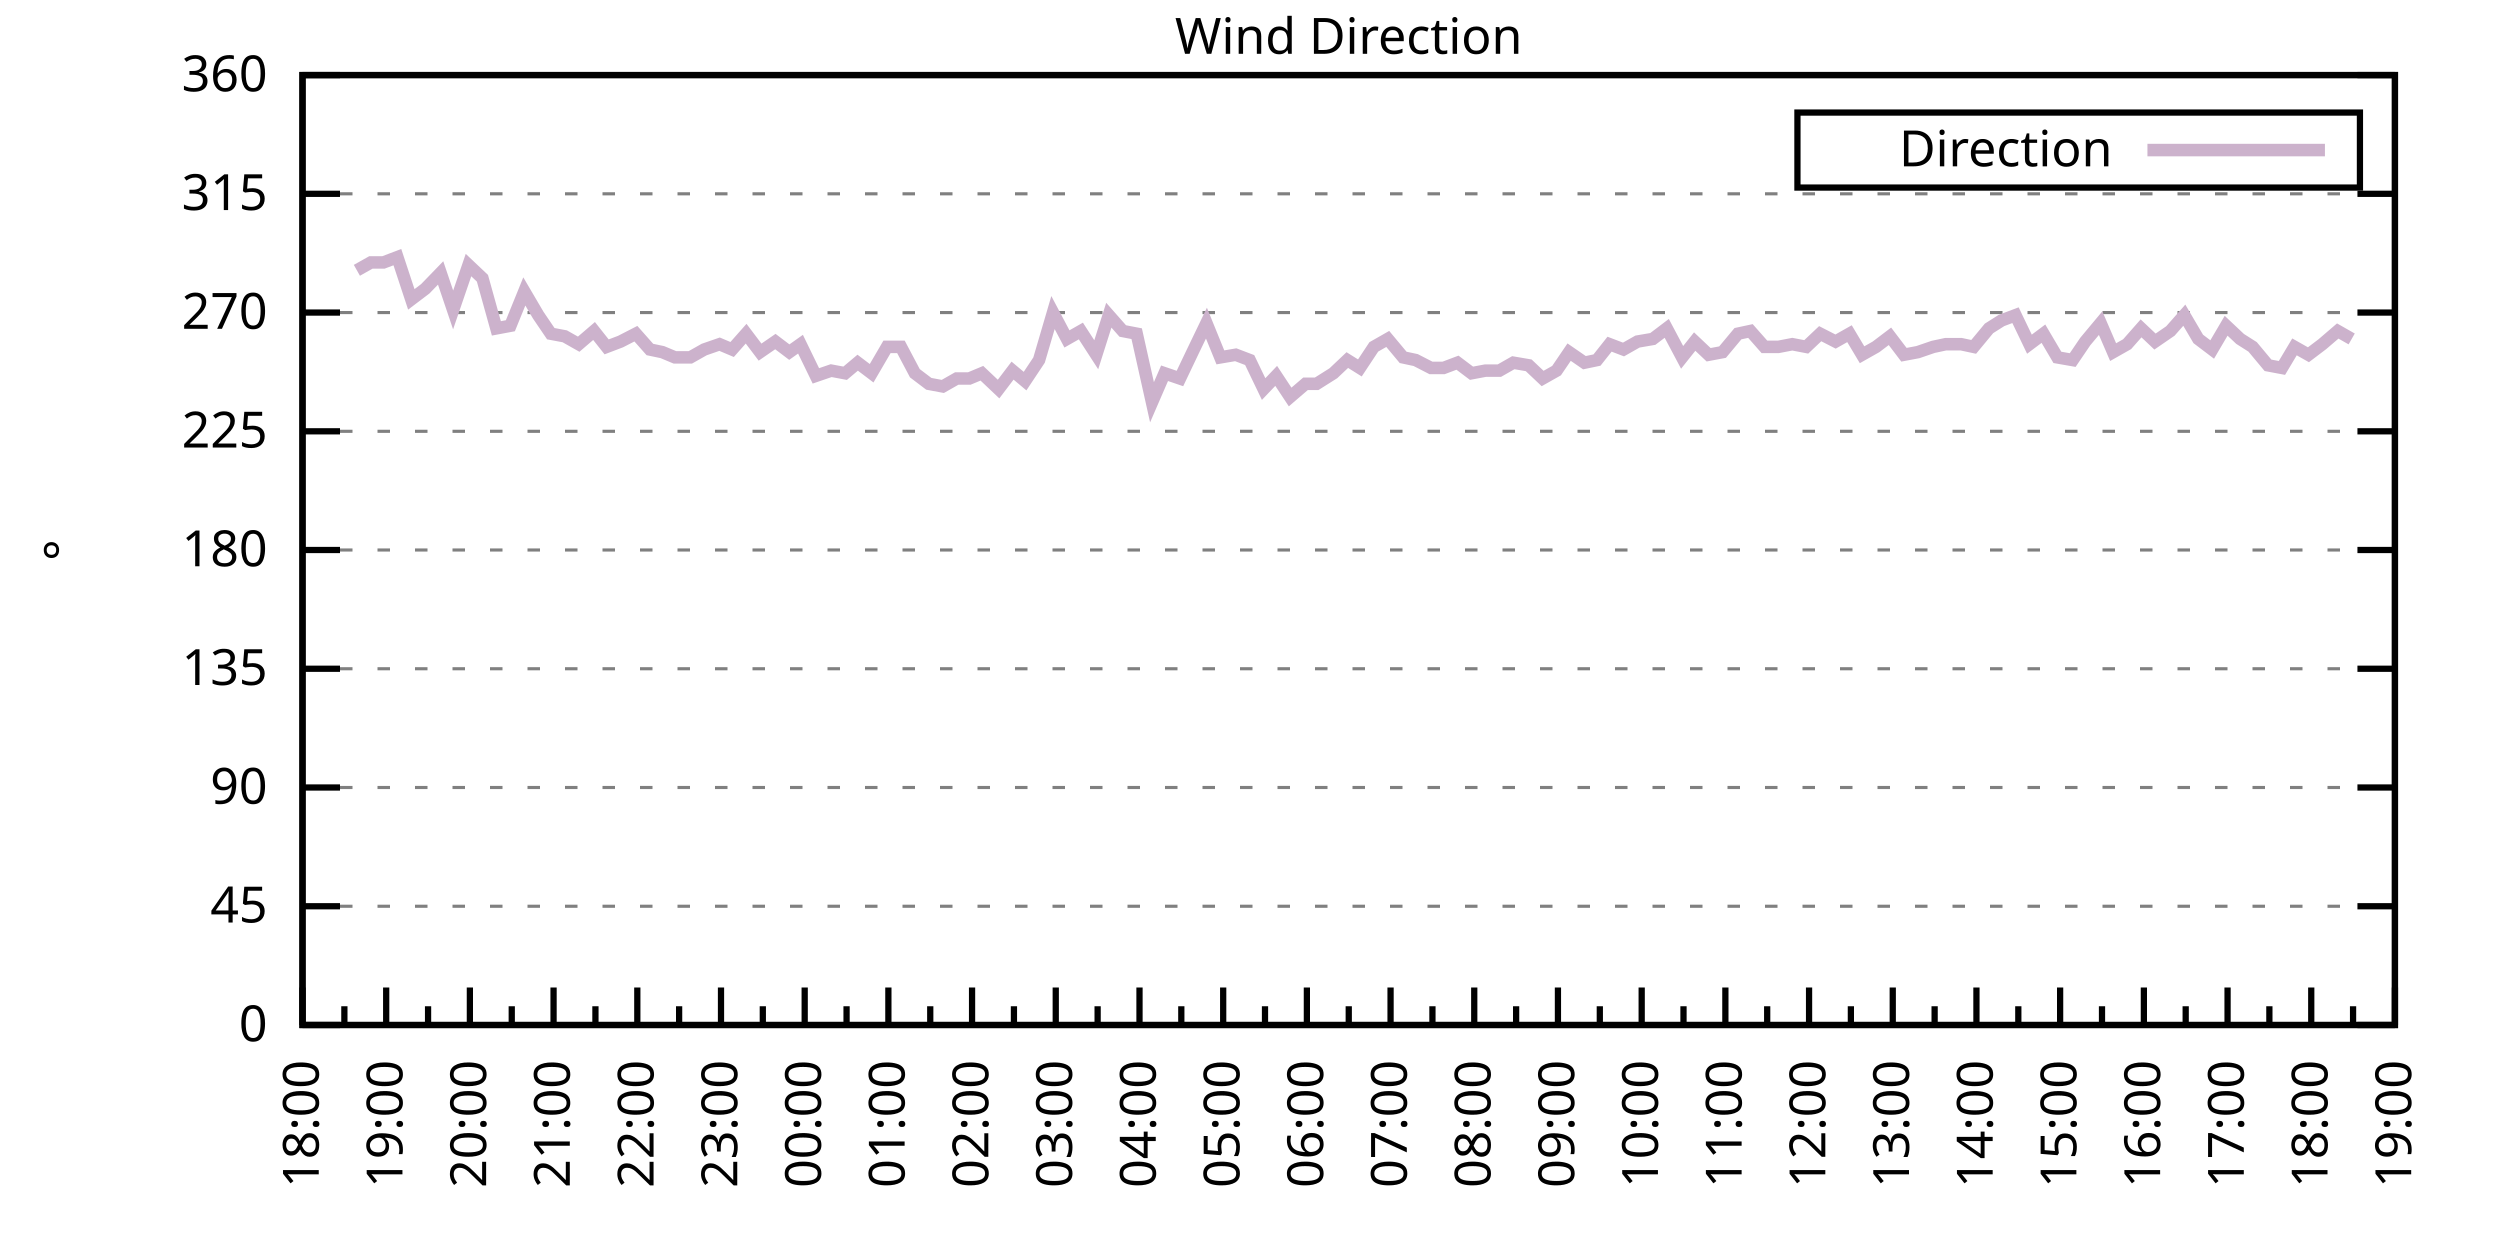
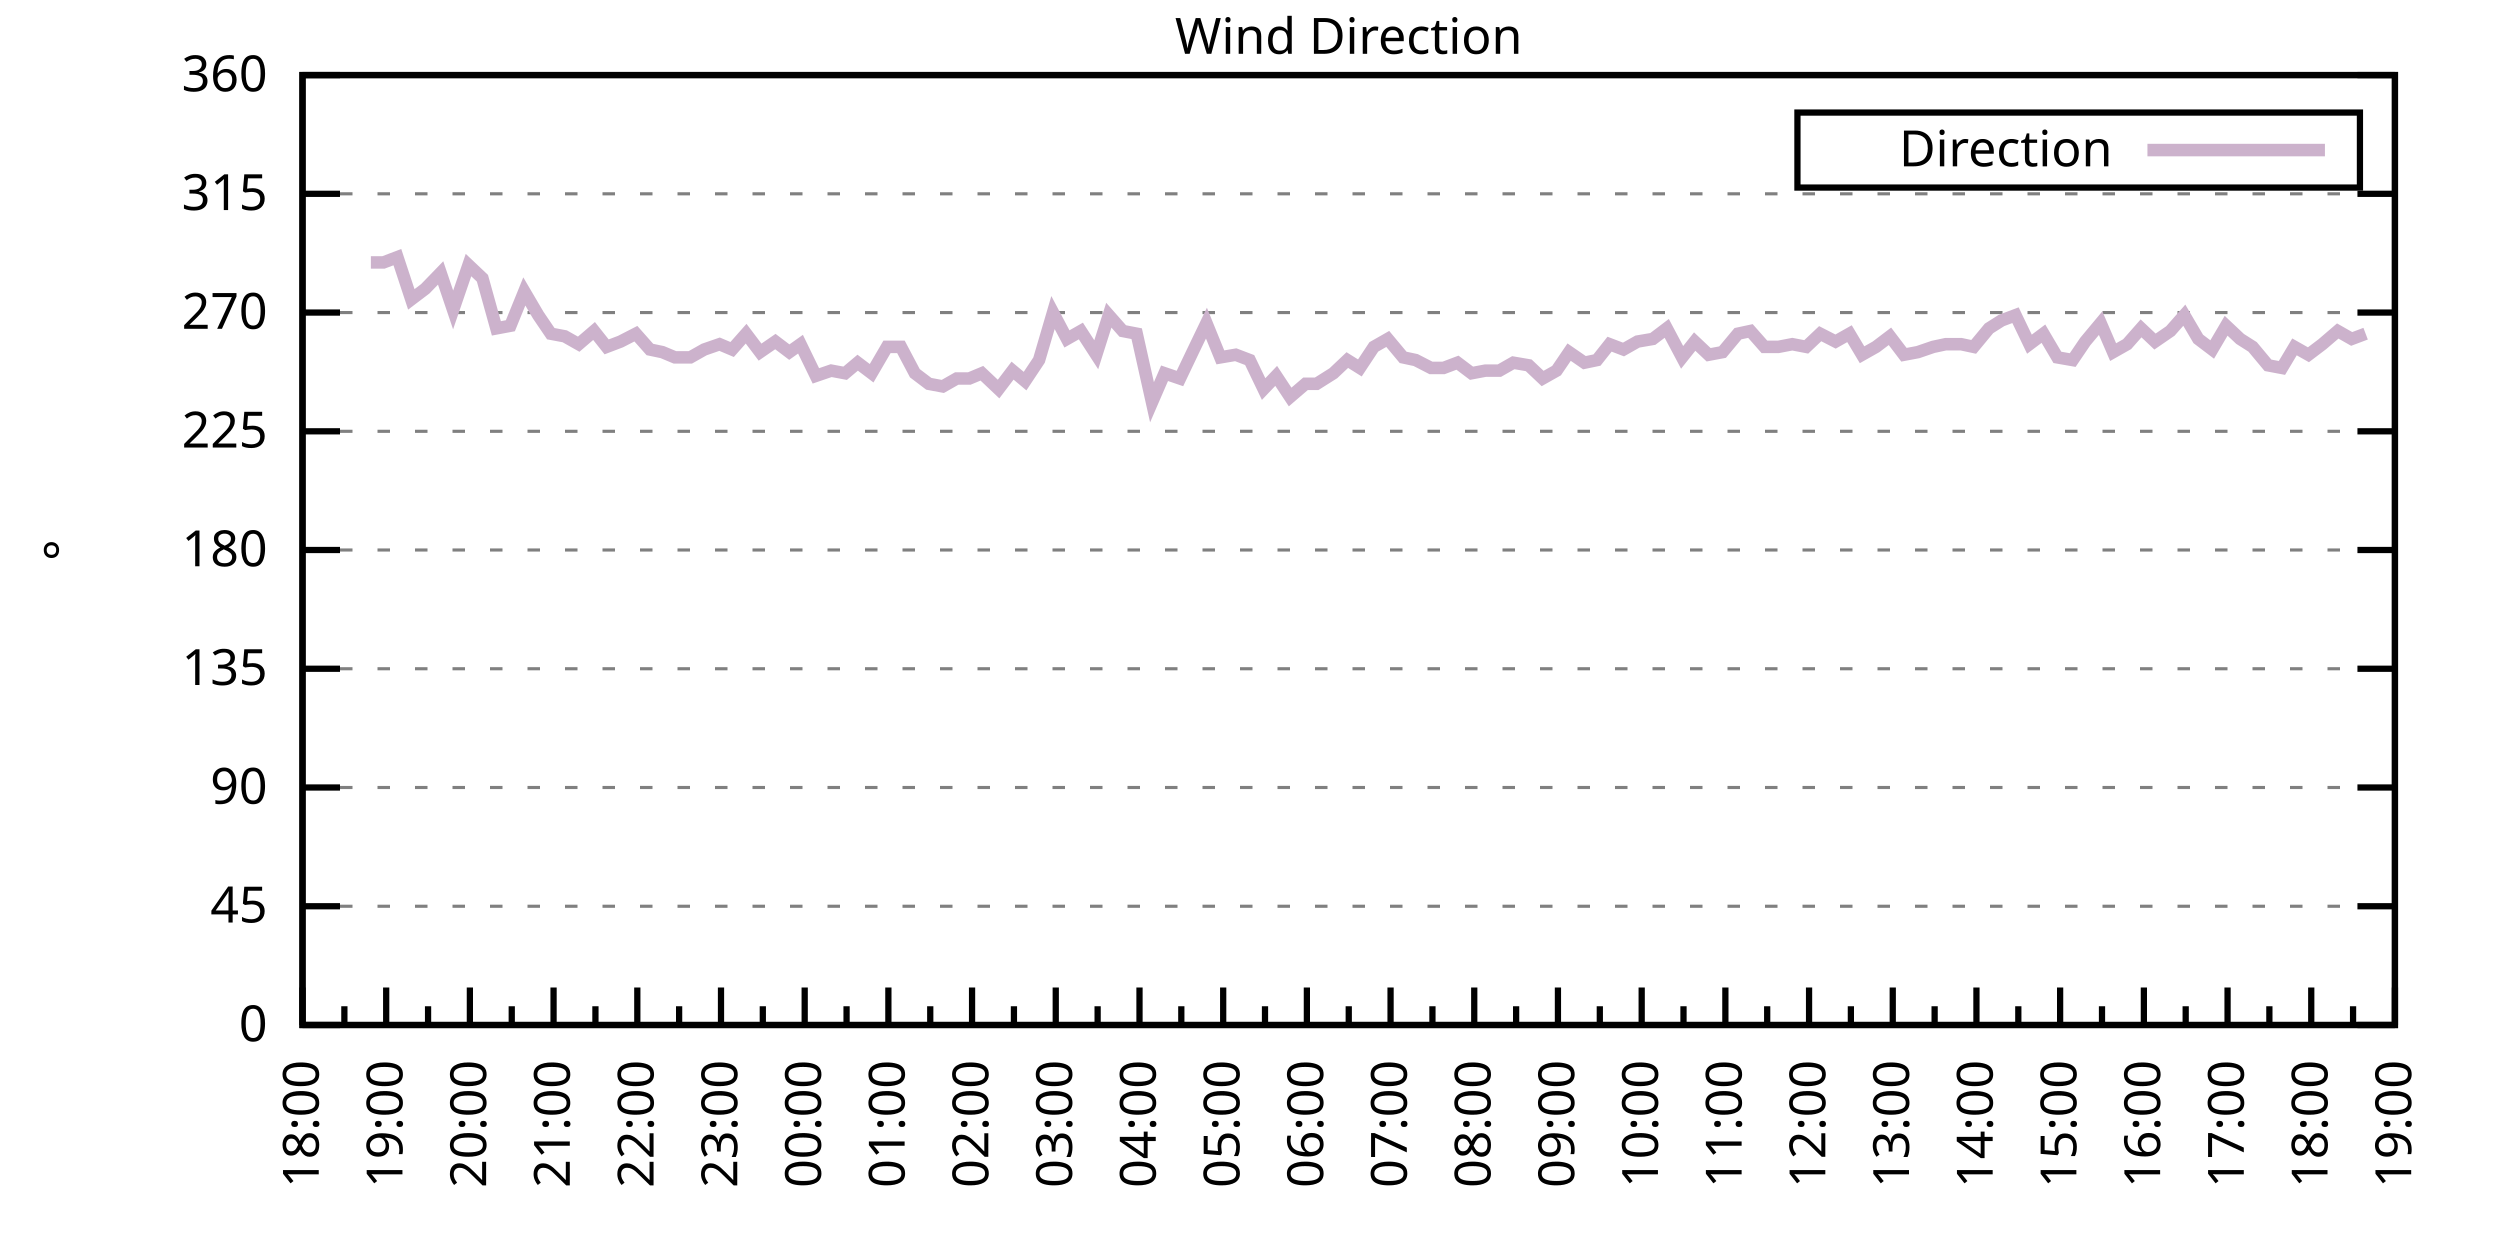
<svg xmlns="http://www.w3.org/2000/svg" xmlns:xlink="http://www.w3.org/1999/xlink" width="400" height="200" viewBox="0 0 400 200">
  <g id="gnuplot_canvas">
    <rect x="0" y="0" width="400" height="200" fill="none" />
    <defs>
      <circle id="gpDot" r="0.5" stroke-width="0.5" stroke="currentColor" />
      <path id="gpPt0" stroke-width="0.333" stroke="currentColor" d="M-1,0 h2 M0,-1 v2" />
      <path id="gpPt1" stroke-width="0.333" stroke="currentColor" d="M-1,-1 L1,1 M1,-1 L-1,1" />
      <path id="gpPt2" stroke-width="0.333" stroke="currentColor" d="M-1,0 L1,0 M0,-1 L0,1 M-1,-1 L1,1 M-1,1 L1,-1" />
      <rect id="gpPt3" stroke-width="0.333" stroke="currentColor" x="-1" y="-1" width="2" height="2" />
      <rect id="gpPt4" stroke-width="0.333" stroke="currentColor" fill="currentColor" x="-1" y="-1" width="2" height="2" />
      <circle id="gpPt5" stroke-width="0.333" stroke="currentColor" cx="0" cy="0" r="1" />
      <use xlink:href="#gpPt5" id="gpPt6" fill="currentColor" stroke="none" />
      <path id="gpPt7" stroke-width="0.333" stroke="currentColor" d="M0,-1.33 L-1.33,0.67 L1.33,0.67 z" />
      <use xlink:href="#gpPt7" id="gpPt8" fill="currentColor" stroke="none" />
      <use xlink:href="#gpPt7" id="gpPt9" stroke="currentColor" transform="rotate(180)" />
      <use xlink:href="#gpPt9" id="gpPt10" fill="currentColor" stroke="none" />
      <use xlink:href="#gpPt3" id="gpPt11" stroke="currentColor" transform="rotate(45)" />
      <use xlink:href="#gpPt11" id="gpPt12" fill="currentColor" stroke="none" />
      <path id="gpPt13" stroke-width="0.333" stroke="currentColor" d="M0,1.330 L1.265,0.411 L0.782,-1.067 L-0.782,-1.076 L-1.265,0.411 z" />
      <use xlink:href="#gpPt13" id="gpPt14" fill="currentColor" stroke="none" />
      <filter id="textbox" filterUnits="objectBoundingBox" x="0" y="0" height="1" width="1">
        <feFlood flood-color="white" flood-opacity="1" result="bgnd" />
        <feComposite in="SourceGraphic" in2="bgnd" operator="atop" />
      </filter>
      <filter id="greybox" filterUnits="objectBoundingBox" x="0" y="0" height="1" width="1">
        <feFlood flood-color="lightgrey" flood-opacity="1" result="grey" />
        <feComposite in="SourceGraphic" in2="grey" operator="atop" />
      </filter>
    </defs>
    <g fill="none" color="white" stroke="currentColor" stroke-width="1.00" stroke-linecap="butt" stroke-linejoin="miter">
</g>
    <g fill="none" color="black" stroke="currentColor" stroke-width="1.00" stroke-linecap="butt" stroke-linejoin="miter">
      <g stroke="none" shape-rendering="crispEdges">
        <polygon fill="rgb(255, 255, 255)" points="48.40,164.00 383.18,164.00 383.18,12.02 48.40,12.02 " />
      </g>
    </g>
    <g fill="none" color="black" stroke="currentColor" stroke-width="1.00" stroke-linecap="butt" stroke-linejoin="miter">
</g>
    <g fill="none" color="black" stroke="black" stroke-width="0.50" stroke-linecap="butt" stroke-linejoin="miter">
</g>
    <g fill="none" color="gray" stroke="currentColor" stroke-width="0.50" stroke-linecap="butt" stroke-linejoin="miter">
      <path stroke="gray" stroke-dasharray="2,4" class="gridline" d="M48.40,164.00 L383.19,164.00  " />
    </g>
    <g fill="none" color="gray" stroke="gray" stroke-width="1.00" stroke-linecap="butt" stroke-linejoin="miter">
</g>
    <g fill="none" color="black" stroke="currentColor" stroke-width="1.00" stroke-linecap="butt" stroke-linejoin="miter">
      <path stroke="black" d="M48.40,164.00 L54.40,164.00 M383.19,164.00 L377.19,164.00  " />
      <g transform="translate(42.80,166.60)" stroke="none" fill="black" font-family="Sans" font-size="8.00" text-anchor="end">
        <text>
          <tspan font-family="Sans"> 0</tspan>
        </text>
      </g>
    </g>
    <g fill="none" color="black" stroke="currentColor" stroke-width="1.00" stroke-linecap="butt" stroke-linejoin="miter">
</g>
    <g fill="none" color="black" stroke="black" stroke-width="0.50" stroke-linecap="butt" stroke-linejoin="miter">
</g>
    <g fill="none" color="gray" stroke="currentColor" stroke-width="0.50" stroke-linecap="butt" stroke-linejoin="miter">
      <path stroke="gray" stroke-dasharray="2,4" class="gridline" d="M48.40,145.00 L383.19,145.00  " />
    </g>
    <g fill="none" color="gray" stroke="gray" stroke-width="1.00" stroke-linecap="butt" stroke-linejoin="miter">
</g>
    <g fill="none" color="black" stroke="currentColor" stroke-width="1.00" stroke-linecap="butt" stroke-linejoin="miter">
      <path stroke="black" d="M48.40,145.00 L54.40,145.00 M383.19,145.00 L377.19,145.00  " />
      <g transform="translate(42.80,147.60)" stroke="none" fill="black" font-family="Sans" font-size="8.00" text-anchor="end">
        <text>
          <tspan font-family="Sans"> 45</tspan>
        </text>
      </g>
    </g>
    <g fill="none" color="black" stroke="currentColor" stroke-width="1.00" stroke-linecap="butt" stroke-linejoin="miter">
</g>
    <g fill="none" color="black" stroke="black" stroke-width="0.50" stroke-linecap="butt" stroke-linejoin="miter">
</g>
    <g fill="none" color="gray" stroke="currentColor" stroke-width="0.50" stroke-linecap="butt" stroke-linejoin="miter">
      <path stroke="gray" stroke-dasharray="2,4" class="gridline" d="M48.40,126.00 L383.19,126.00  " />
    </g>
    <g fill="none" color="gray" stroke="gray" stroke-width="1.00" stroke-linecap="butt" stroke-linejoin="miter">
</g>
    <g fill="none" color="black" stroke="currentColor" stroke-width="1.00" stroke-linecap="butt" stroke-linejoin="miter">
      <path stroke="black" d="M48.40,126.00 L54.40,126.00 M383.19,126.00 L377.19,126.00  " />
      <g transform="translate(42.80,128.60)" stroke="none" fill="black" font-family="Sans" font-size="8.00" text-anchor="end">
        <text>
          <tspan font-family="Sans"> 90</tspan>
        </text>
      </g>
    </g>
    <g fill="none" color="black" stroke="currentColor" stroke-width="1.00" stroke-linecap="butt" stroke-linejoin="miter">
</g>
    <g fill="none" color="black" stroke="black" stroke-width="0.50" stroke-linecap="butt" stroke-linejoin="miter">
</g>
    <g fill="none" color="gray" stroke="currentColor" stroke-width="0.50" stroke-linecap="butt" stroke-linejoin="miter">
      <path stroke="gray" stroke-dasharray="2,4" class="gridline" d="M48.40,107.00 L383.19,107.00  " />
    </g>
    <g fill="none" color="gray" stroke="gray" stroke-width="1.00" stroke-linecap="butt" stroke-linejoin="miter">
</g>
    <g fill="none" color="black" stroke="currentColor" stroke-width="1.00" stroke-linecap="butt" stroke-linejoin="miter">
      <path stroke="black" d="M48.40,107.00 L54.40,107.00 M383.19,107.00 L377.19,107.00  " />
      <g transform="translate(42.80,109.60)" stroke="none" fill="black" font-family="Sans" font-size="8.00" text-anchor="end">
        <text>
          <tspan font-family="Sans"> 135</tspan>
        </text>
      </g>
    </g>
    <g fill="none" color="black" stroke="currentColor" stroke-width="1.00" stroke-linecap="butt" stroke-linejoin="miter">
</g>
    <g fill="none" color="black" stroke="black" stroke-width="0.50" stroke-linecap="butt" stroke-linejoin="miter">
</g>
    <g fill="none" color="gray" stroke="currentColor" stroke-width="0.50" stroke-linecap="butt" stroke-linejoin="miter">
      <path stroke="gray" stroke-dasharray="2,4" class="gridline" d="M48.40,88.00 L383.19,88.00  " />
    </g>
    <g fill="none" color="gray" stroke="gray" stroke-width="1.00" stroke-linecap="butt" stroke-linejoin="miter">
</g>
    <g fill="none" color="black" stroke="currentColor" stroke-width="1.00" stroke-linecap="butt" stroke-linejoin="miter">
      <path stroke="black" d="M48.40,88.00 L54.40,88.00 M383.19,88.00 L377.19,88.00  " />
      <g transform="translate(42.80,90.60)" stroke="none" fill="black" font-family="Sans" font-size="8.00" text-anchor="end">
        <text>
          <tspan font-family="Sans"> 180</tspan>
        </text>
      </g>
    </g>
    <g fill="none" color="black" stroke="currentColor" stroke-width="1.00" stroke-linecap="butt" stroke-linejoin="miter">
</g>
    <g fill="none" color="black" stroke="black" stroke-width="0.50" stroke-linecap="butt" stroke-linejoin="miter">
</g>
    <g fill="none" color="gray" stroke="currentColor" stroke-width="0.50" stroke-linecap="butt" stroke-linejoin="miter">
      <path stroke="gray" stroke-dasharray="2,4" class="gridline" d="M48.40,69.01 L383.19,69.01  " />
    </g>
    <g fill="none" color="gray" stroke="gray" stroke-width="1.00" stroke-linecap="butt" stroke-linejoin="miter">
</g>
    <g fill="none" color="black" stroke="currentColor" stroke-width="1.00" stroke-linecap="butt" stroke-linejoin="miter">
      <path stroke="black" d="M48.40,69.01 L54.40,69.01 M383.19,69.01 L377.19,69.01  " />
      <g transform="translate(42.80,71.61)" stroke="none" fill="black" font-family="Sans" font-size="8.00" text-anchor="end">
        <text>
          <tspan font-family="Sans"> 225</tspan>
        </text>
      </g>
    </g>
    <g fill="none" color="black" stroke="currentColor" stroke-width="1.00" stroke-linecap="butt" stroke-linejoin="miter">
</g>
    <g fill="none" color="black" stroke="black" stroke-width="0.50" stroke-linecap="butt" stroke-linejoin="miter">
</g>
    <g fill="none" color="gray" stroke="currentColor" stroke-width="0.50" stroke-linecap="butt" stroke-linejoin="miter">
      <path stroke="gray" stroke-dasharray="2,4" class="gridline" d="M48.40,50.01 L383.19,50.01  " />
    </g>
    <g fill="none" color="gray" stroke="gray" stroke-width="1.00" stroke-linecap="butt" stroke-linejoin="miter">
</g>
    <g fill="none" color="black" stroke="currentColor" stroke-width="1.00" stroke-linecap="butt" stroke-linejoin="miter">
      <path stroke="black" d="M48.40,50.01 L54.40,50.01 M383.19,50.01 L377.19,50.01  " />
      <g transform="translate(42.80,52.61)" stroke="none" fill="black" font-family="Sans" font-size="8.00" text-anchor="end">
        <text>
          <tspan font-family="Sans"> 270</tspan>
        </text>
      </g>
    </g>
    <g fill="none" color="black" stroke="currentColor" stroke-width="1.00" stroke-linecap="butt" stroke-linejoin="miter">
</g>
    <g fill="none" color="black" stroke="black" stroke-width="0.50" stroke-linecap="butt" stroke-linejoin="miter">
</g>
    <g fill="none" color="gray" stroke="currentColor" stroke-width="0.50" stroke-linecap="butt" stroke-linejoin="miter">
      <path stroke="gray" stroke-dasharray="2,4" class="gridline" d="M48.40,31.01 L383.19,31.01  " />
    </g>
    <g fill="none" color="gray" stroke="gray" stroke-width="1.00" stroke-linecap="butt" stroke-linejoin="miter">
</g>
    <g fill="none" color="black" stroke="currentColor" stroke-width="1.00" stroke-linecap="butt" stroke-linejoin="miter">
      <path stroke="black" d="M48.40,31.01 L54.40,31.01 M383.19,31.01 L377.19,31.01  " />
      <g transform="translate(42.80,33.61)" stroke="none" fill="black" font-family="Sans" font-size="8.00" text-anchor="end">
        <text>
          <tspan font-family="Sans"> 315</tspan>
        </text>
      </g>
    </g>
    <g fill="none" color="black" stroke="currentColor" stroke-width="1.00" stroke-linecap="butt" stroke-linejoin="miter">
</g>
    <g fill="none" color="black" stroke="black" stroke-width="0.50" stroke-linecap="butt" stroke-linejoin="miter">
</g>
    <g fill="none" color="gray" stroke="currentColor" stroke-width="0.50" stroke-linecap="butt" stroke-linejoin="miter">
      <path stroke="gray" stroke-dasharray="2,4" class="gridline" d="M48.40,12.01 L383.19,12.01  " />
    </g>
    <g fill="none" color="gray" stroke="gray" stroke-width="1.00" stroke-linecap="butt" stroke-linejoin="miter">
</g>
    <g fill="none" color="black" stroke="currentColor" stroke-width="1.00" stroke-linecap="butt" stroke-linejoin="miter">
      <path stroke="black" d="M48.40,12.01 L54.40,12.01 M383.19,12.01 L377.19,12.01  " />
      <g transform="translate(42.80,14.61)" stroke="none" fill="black" font-family="Sans" font-size="8.00" text-anchor="end">
        <text>
          <tspan font-family="Sans"> 360</tspan>
        </text>
      </g>
    </g>
    <g fill="none" color="black" stroke="currentColor" stroke-width="1.00" stroke-linecap="butt" stroke-linejoin="miter">
      <path stroke="black" d="M48.40,164.00 L48.40,158.00  " />
      <g transform="translate(51.00,169.60) rotate(270)" stroke="none" fill="black" font-family="Sans" font-size="8.00" text-anchor="end">
        <text>
          <tspan font-family="Sans">18:00</tspan>
        </text>
      </g>
    </g>
    <g fill="none" color="black" stroke="currentColor" stroke-width="1.00" stroke-linecap="butt" stroke-linejoin="miter">
      <path stroke="black" d="M55.10,164.00 L55.10,161.00 M61.79,164.00 L61.79,158.00  " />
      <g transform="translate(64.39,169.60) rotate(270)" stroke="none" fill="black" font-family="Sans" font-size="8.00" text-anchor="end">
        <text>
          <tspan font-family="Sans">19:00</tspan>
        </text>
      </g>
    </g>
    <g fill="none" color="black" stroke="currentColor" stroke-width="1.00" stroke-linecap="butt" stroke-linejoin="miter">
      <path stroke="black" d="M68.49,164.00 L68.49,161.00 M75.18,164.00 L75.18,158.00  " />
      <g transform="translate(77.78,169.60) rotate(270)" stroke="none" fill="black" font-family="Sans" font-size="8.00" text-anchor="end">
        <text>
          <tspan font-family="Sans">20:00</tspan>
        </text>
      </g>
    </g>
    <g fill="none" color="black" stroke="currentColor" stroke-width="1.00" stroke-linecap="butt" stroke-linejoin="miter">
      <path stroke="black" d="M81.88,164.00 L81.88,161.00 M88.57,164.00 L88.57,158.00  " />
      <g transform="translate(91.17,169.60) rotate(270)" stroke="none" fill="black" font-family="Sans" font-size="8.00" text-anchor="end">
        <text>
          <tspan font-family="Sans">21:00</tspan>
        </text>
      </g>
    </g>
    <g fill="none" color="black" stroke="currentColor" stroke-width="1.00" stroke-linecap="butt" stroke-linejoin="miter">
      <path stroke="black" d="M95.27,164.00 L95.27,161.00 M101.97,164.00 L101.97,158.00  " />
      <g transform="translate(104.57,169.60) rotate(270)" stroke="none" fill="black" font-family="Sans" font-size="8.00" text-anchor="end">
        <text>
          <tspan font-family="Sans">22:00</tspan>
        </text>
      </g>
    </g>
    <g fill="none" color="black" stroke="currentColor" stroke-width="1.00" stroke-linecap="butt" stroke-linejoin="miter">
      <path stroke="black" d="M108.66,164.00 L108.66,161.00 M115.36,164.00 L115.36,158.00  " />
      <g transform="translate(117.96,169.60) rotate(270)" stroke="none" fill="black" font-family="Sans" font-size="8.00" text-anchor="end">
        <text>
          <tspan font-family="Sans">23:00</tspan>
        </text>
      </g>
    </g>
    <g fill="none" color="black" stroke="currentColor" stroke-width="1.00" stroke-linecap="butt" stroke-linejoin="miter">
      <path stroke="black" d="M122.05,164.00 L122.05,161.00 M128.75,164.00 L128.75,158.00  " />
      <g transform="translate(131.35,169.60) rotate(270)" stroke="none" fill="black" font-family="Sans" font-size="8.00" text-anchor="end">
        <text>
          <tspan font-family="Sans">00:00</tspan>
        </text>
      </g>
    </g>
    <g fill="none" color="black" stroke="currentColor" stroke-width="1.00" stroke-linecap="butt" stroke-linejoin="miter">
      <path stroke="black" d="M135.45,164.00 L135.45,161.00 M142.14,164.00 L142.14,158.00  " />
      <g transform="translate(144.74,169.60) rotate(270)" stroke="none" fill="black" font-family="Sans" font-size="8.00" text-anchor="end">
        <text>
          <tspan font-family="Sans">01:00</tspan>
        </text>
      </g>
    </g>
    <g fill="none" color="black" stroke="currentColor" stroke-width="1.00" stroke-linecap="butt" stroke-linejoin="miter">
      <path stroke="black" d="M148.84,164.00 L148.84,161.00 M155.53,164.00 L155.53,158.00  " />
      <g transform="translate(158.13,169.60) rotate(270)" stroke="none" fill="black" font-family="Sans" font-size="8.00" text-anchor="end">
        <text>
          <tspan font-family="Sans">02:00</tspan>
        </text>
      </g>
    </g>
    <g fill="none" color="black" stroke="currentColor" stroke-width="1.00" stroke-linecap="butt" stroke-linejoin="miter">
      <path stroke="black" d="M162.23,164.00 L162.23,161.00 M168.92,164.00 L168.92,158.00  " />
      <g transform="translate(171.52,169.60) rotate(270)" stroke="none" fill="black" font-family="Sans" font-size="8.00" text-anchor="end">
        <text>
          <tspan font-family="Sans">03:00</tspan>
        </text>
      </g>
    </g>
    <g fill="none" color="black" stroke="currentColor" stroke-width="1.00" stroke-linecap="butt" stroke-linejoin="miter">
      <path stroke="black" d="M175.62,164.00 L175.62,161.00 M182.32,164.00 L182.32,158.00  " />
      <g transform="translate(184.92,169.60) rotate(270)" stroke="none" fill="black" font-family="Sans" font-size="8.00" text-anchor="end">
        <text>
          <tspan font-family="Sans">04:00</tspan>
        </text>
      </g>
    </g>
    <g fill="none" color="black" stroke="currentColor" stroke-width="1.00" stroke-linecap="butt" stroke-linejoin="miter">
      <path stroke="black" d="M189.01,164.00 L189.01,161.00 M195.71,164.00 L195.71,158.00  " />
      <g transform="translate(198.31,169.60) rotate(270)" stroke="none" fill="black" font-family="Sans" font-size="8.00" text-anchor="end">
        <text>
          <tspan font-family="Sans">05:00</tspan>
        </text>
      </g>
    </g>
    <g fill="none" color="black" stroke="currentColor" stroke-width="1.00" stroke-linecap="butt" stroke-linejoin="miter">
      <path stroke="black" d="M202.40,164.00 L202.40,161.00 M209.10,164.00 L209.10,158.00  " />
      <g transform="translate(211.70,169.60) rotate(270)" stroke="none" fill="black" font-family="Sans" font-size="8.00" text-anchor="end">
        <text>
          <tspan font-family="Sans">06:00</tspan>
        </text>
      </g>
    </g>
    <g fill="none" color="black" stroke="currentColor" stroke-width="1.00" stroke-linecap="butt" stroke-linejoin="miter">
      <path stroke="black" d="M215.80,164.00 L215.80,161.00 M222.49,164.00 L222.49,158.00  " />
      <g transform="translate(225.09,169.60) rotate(270)" stroke="none" fill="black" font-family="Sans" font-size="8.00" text-anchor="end">
        <text>
          <tspan font-family="Sans">07:00</tspan>
        </text>
      </g>
    </g>
    <g fill="none" color="black" stroke="currentColor" stroke-width="1.00" stroke-linecap="butt" stroke-linejoin="miter">
      <path stroke="black" d="M229.19,164.00 L229.19,161.00 M235.88,164.00 L235.88,158.00  " />
      <g transform="translate(238.48,169.60) rotate(270)" stroke="none" fill="black" font-family="Sans" font-size="8.00" text-anchor="end">
        <text>
          <tspan font-family="Sans">08:00</tspan>
        </text>
      </g>
    </g>
    <g fill="none" color="black" stroke="currentColor" stroke-width="1.00" stroke-linecap="butt" stroke-linejoin="miter">
      <path stroke="black" d="M242.58,164.00 L242.58,161.00 M249.27,164.00 L249.27,158.00  " />
      <g transform="translate(251.87,169.60) rotate(270)" stroke="none" fill="black" font-family="Sans" font-size="8.00" text-anchor="end">
        <text>
          <tspan font-family="Sans">09:00</tspan>
        </text>
      </g>
    </g>
    <g fill="none" color="black" stroke="currentColor" stroke-width="1.00" stroke-linecap="butt" stroke-linejoin="miter">
      <path stroke="black" d="M255.97,164.00 L255.97,161.00 M262.67,164.00 L262.67,158.00  " />
      <g transform="translate(265.27,169.60) rotate(270)" stroke="none" fill="black" font-family="Sans" font-size="8.00" text-anchor="end">
        <text>
          <tspan font-family="Sans">10:00</tspan>
        </text>
      </g>
    </g>
    <g fill="none" color="black" stroke="currentColor" stroke-width="1.00" stroke-linecap="butt" stroke-linejoin="miter">
      <path stroke="black" d="M269.36,164.00 L269.36,161.00 M276.06,164.00 L276.06,158.00  " />
      <g transform="translate(278.66,169.60) rotate(270)" stroke="none" fill="black" font-family="Sans" font-size="8.00" text-anchor="end">
        <text>
          <tspan font-family="Sans">11:00</tspan>
        </text>
      </g>
    </g>
    <g fill="none" color="black" stroke="currentColor" stroke-width="1.00" stroke-linecap="butt" stroke-linejoin="miter">
      <path stroke="black" d="M282.75,164.00 L282.75,161.00 M289.45,164.00 L289.45,158.00  " />
      <g transform="translate(292.05,169.60) rotate(270)" stroke="none" fill="black" font-family="Sans" font-size="8.00" text-anchor="end">
        <text>
          <tspan font-family="Sans">12:00</tspan>
        </text>
      </g>
    </g>
    <g fill="none" color="black" stroke="currentColor" stroke-width="1.00" stroke-linecap="butt" stroke-linejoin="miter">
      <path stroke="black" d="M296.14,164.00 L296.14,161.00 M302.84,164.00 L302.84,158.00  " />
      <g transform="translate(305.44,169.60) rotate(270)" stroke="none" fill="black" font-family="Sans" font-size="8.00" text-anchor="end">
        <text>
          <tspan font-family="Sans">13:00</tspan>
        </text>
      </g>
    </g>
    <g fill="none" color="black" stroke="currentColor" stroke-width="1.00" stroke-linecap="butt" stroke-linejoin="miter">
      <path stroke="black" d="M309.54,164.00 L309.54,161.00 M316.23,164.00 L316.23,158.00  " />
      <g transform="translate(318.83,169.60) rotate(270)" stroke="none" fill="black" font-family="Sans" font-size="8.00" text-anchor="end">
        <text>
          <tspan font-family="Sans">14:00</tspan>
        </text>
      </g>
    </g>
    <g fill="none" color="black" stroke="currentColor" stroke-width="1.00" stroke-linecap="butt" stroke-linejoin="miter">
      <path stroke="black" d="M322.93,164.00 L322.93,161.00 M329.62,164.00 L329.62,158.00  " />
      <g transform="translate(332.22,169.60) rotate(270)" stroke="none" fill="black" font-family="Sans" font-size="8.00" text-anchor="end">
        <text>
          <tspan font-family="Sans">15:00</tspan>
        </text>
      </g>
    </g>
    <g fill="none" color="black" stroke="currentColor" stroke-width="1.00" stroke-linecap="butt" stroke-linejoin="miter">
      <path stroke="black" d="M336.32,164.00 L336.32,161.00 M343.02,164.00 L343.02,158.00  " />
      <g transform="translate(345.62,169.60) rotate(270)" stroke="none" fill="black" font-family="Sans" font-size="8.00" text-anchor="end">
        <text>
          <tspan font-family="Sans">16:00</tspan>
        </text>
      </g>
    </g>
    <g fill="none" color="black" stroke="currentColor" stroke-width="1.00" stroke-linecap="butt" stroke-linejoin="miter">
      <path stroke="black" d="M349.71,164.00 L349.71,161.00 M356.41,164.00 L356.41,158.00  " />
      <g transform="translate(359.01,169.60) rotate(270)" stroke="none" fill="black" font-family="Sans" font-size="8.00" text-anchor="end">
        <text>
          <tspan font-family="Sans">17:00</tspan>
        </text>
      </g>
    </g>
    <g fill="none" color="black" stroke="currentColor" stroke-width="1.00" stroke-linecap="butt" stroke-linejoin="miter">
      <path stroke="black" d="M363.10,164.00 L363.10,161.00 M369.80,164.00 L369.80,158.00  " />
      <g transform="translate(372.40,169.60) rotate(270)" stroke="none" fill="black" font-family="Sans" font-size="8.00" text-anchor="end">
        <text>
          <tspan font-family="Sans">18:00</tspan>
        </text>
      </g>
    </g>
    <g fill="none" color="black" stroke="currentColor" stroke-width="1.00" stroke-linecap="butt" stroke-linejoin="miter">
      <path stroke="black" d="M376.49,164.00 L376.49,161.00 M383.19,164.00 L383.19,158.00  " />
      <g transform="translate(385.79,169.60) rotate(270)" stroke="none" fill="black" font-family="Sans" font-size="8.00" text-anchor="end">
        <text>
          <tspan font-family="Sans">19:00</tspan>
        </text>
      </g>
    </g>
    <g fill="none" color="black" stroke="currentColor" stroke-width="1.00" stroke-linecap="butt" stroke-linejoin="miter">
</g>
    <g fill="none" color="black" stroke="currentColor" stroke-width="1.00" stroke-linecap="butt" stroke-linejoin="miter">
      <path stroke="black" d="M48.40,12.01 L48.40,164.00 L383.19,164.00 L383.19,12.01 L48.40,12.01 Z  " />
    </g>
    <g fill="none" color="black" stroke="currentColor" stroke-width="1.00" stroke-linecap="butt" stroke-linejoin="miter">
      <g transform="translate(12.80,88.01) rotate(270)" stroke="none" fill="black" font-family="Sans" font-size="8.00" text-anchor="middle">
        <text>
          <tspan font-family="Sans">°</tspan>
        </text>
      </g>
    </g>
    <g fill="none" color="black" stroke="currentColor" stroke-width="1.00" stroke-linecap="butt" stroke-linejoin="miter">
</g>
    <g fill="none" color="black" stroke="currentColor" stroke-width="1.00" stroke-linecap="butt" stroke-linejoin="miter">
      <path stroke="black" d="M287.59,30.01 L287.59,18.01 L377.59,18.01 L377.59,30.01 L287.59,30.01 Z  " />
    </g>
    <g id="Wind_direction_plot_1">
      <g fill="none" color="white" stroke="black" stroke-width="2.00" stroke-linecap="butt" stroke-linejoin="miter">
</g>
      <g fill="none" color="black" stroke="currentColor" stroke-width="2.00" stroke-linecap="butt" stroke-linejoin="miter">
        <g transform="translate(337.99,26.61)" stroke="none" fill="black" font-family="Sans" font-size="8.00" text-anchor="end">
          <text>
            <tspan font-family="Sans">Direction</tspan>
          </text>
        </g>
      </g>
      <g fill="none" color="black" stroke="currentColor" stroke-width="2.00" stroke-linecap="butt" stroke-linejoin="miter">
-         <path stroke="rgb(204, 178, 204)" d="M343.59,24.01 L371.99,24.01 M57.10,43.25 L59.34,41.99 L61.35,41.99 L63.58,41.14 L65.81,47.90 L68.04,46.21   L70.50,43.67 L72.50,49.59 L74.96,42.41 L77.19,44.52 L79.42,52.54 L81.66,52.12 L83.89,46.63 L86.12,50.43   L88.13,53.39 L90.36,53.81 L92.59,55.07 L95.05,52.96 L97.06,55.50 L99.29,54.65 L101.74,53.39 L103.98,55.92   L105.98,56.34 L107.99,57.18 L110.45,57.18 L112.68,55.92 L115.13,55.07 L117.14,55.92 L119.38,53.39 L121.61,56.34   L124.06,54.65 L126.29,56.34 L128.08,55.07 L130.54,60.14 L132.99,59.30 L135.22,59.72 L137.23,58.03 L139.46,59.72   L141.92,55.50 L144.15,55.50 L146.38,59.72 L148.61,61.41 L150.85,61.83 L153.08,60.56 L155.09,60.56 L157.10,59.72   L159.77,62.25 L162.01,59.30 L164.01,60.98 L166.25,57.61 L168.48,50.01 L170.71,54.23 L172.94,52.96 L175.40,56.76   L177.41,50.43 L179.64,52.96 L181.87,53.39 L184.32,64.36 L186.33,59.72 L188.79,60.56 L190.80,56.34 L193.03,51.70   L195.26,57.18 L197.72,56.76 L199.95,57.61 L202.18,62.25 L204.19,60.14 L206.42,63.52 L208.88,61.41 L210.66,61.41   L213.34,59.72 L215.57,57.61 L217.58,58.87 L219.81,55.50 L222.04,54.23 L224.50,57.18 L226.51,57.61 L228.96,58.87   L230.97,58.87 L233.20,58.03 L235.44,59.72 L237.67,59.30 L239.90,59.30 L242.13,58.03 L244.59,58.45 L246.82,60.56   L249.05,59.30 L251.06,56.34 L253.51,58.03 L255.52,57.61 L257.53,55.07 L259.76,55.92 L262.00,54.65 L264.45,54.23   L266.68,52.54 L269.14,57.18 L271.15,54.65 L273.38,56.76 L275.61,56.34 L278.07,53.39 L280.07,52.96 L282.31,55.50   L284.54,55.50 L286.77,55.07 L289.00,55.50 L291.23,53.39 L293.69,54.65 L295.92,53.39 L297.93,56.76 L300.16,55.50   L302.39,53.81 L304.63,56.76 L306.86,56.34 L309.31,55.50 L311.32,55.07 L313.78,55.07 L315.79,55.50 L318.24,52.54   L320.25,51.27 L322.48,50.43 L324.71,55.07 L326.95,53.39 L329.18,57.18 L331.63,57.61 L333.64,54.65 L336.10,51.70   L338.10,56.34 L340.34,55.07 L342.57,52.54 L344.80,54.65 L347.26,52.96 L349.49,50.43 L351.72,54.23 L353.95,55.92   L356.18,52.12 L358.42,54.23 L360.42,55.50 L362.88,58.45 L365.11,58.87 L367.12,55.50 L369.35,56.76 L371.58,55.07   L374.04,52.96 L376.27,54.23  " />
+         <path stroke="rgb(204, 178, 204)" d="M343.59,24.01 L371.99,24.01 M59.34,41.99 L61.35,41.99 L63.58,41.14 L65.81,47.90 L68.04,46.21 L70.50,43.67   L72.50,49.59 L74.96,42.41 L77.19,44.52 L79.42,52.54 L81.66,52.12 L83.89,46.63 L86.12,50.43 L88.13,53.39   L90.36,53.81 L92.59,55.07 L95.05,52.96 L97.06,55.50 L99.29,54.65 L101.74,53.39 L103.98,55.92 L105.98,56.34   L107.99,57.18 L110.45,57.18 L112.68,55.92 L115.13,55.07 L117.14,55.92 L119.38,53.39 L121.61,56.34 L124.06,54.65   L126.29,56.34 L128.08,55.07 L130.54,60.14 L132.99,59.30 L135.22,59.72 L137.23,58.03 L139.46,59.72 L141.92,55.50   L144.15,55.50 L146.38,59.72 L148.61,61.41 L150.85,61.83 L153.08,60.56 L155.09,60.56 L157.10,59.72 L159.77,62.25   L162.01,59.30 L164.01,60.98 L166.25,57.61 L168.48,50.01 L170.71,54.23 L172.94,52.96 L175.40,56.76 L177.41,50.43   L179.64,52.96 L181.87,53.39 L184.32,64.36 L186.33,59.72 L188.79,60.56 L190.80,56.34 L193.03,51.70 L195.26,57.18   L197.72,56.76 L199.95,57.61 L202.18,62.25 L204.19,60.14 L206.42,63.52 L208.88,61.41 L210.66,61.41 L213.34,59.72   L215.57,57.61 L217.58,58.87 L219.81,55.50 L222.04,54.23 L224.50,57.18 L226.51,57.61 L228.96,58.87 L230.97,58.87   L233.20,58.03 L235.44,59.72 L237.67,59.30 L239.90,59.30 L242.13,58.03 L244.59,58.45 L246.82,60.56 L249.05,59.30   L251.06,56.34 L253.51,58.03 L255.52,57.61 L257.53,55.07 L259.76,55.92 L262.00,54.65 L264.45,54.23 L266.68,52.54   L269.14,57.18 L271.15,54.65 L273.38,56.76 L275.61,56.34 L278.07,53.39 L280.07,52.96 L282.31,55.50 L284.54,55.50   L286.77,55.07 L289.00,55.50 L291.23,53.39 L293.69,54.65 L295.92,53.39 L297.93,56.76 L300.16,55.50 L302.39,53.81   L304.63,56.76 L306.86,56.34 L309.31,55.50 L311.32,55.07 L313.78,55.07 L315.79,55.50 L318.24,52.54 L320.25,51.27   L322.48,50.43 L324.71,55.07 L326.95,53.39 L329.18,57.18 L331.63,57.61 L333.64,54.65 L336.10,51.70 L338.10,56.34   L340.34,55.07 L342.57,52.54 L344.80,54.65 L347.26,52.96 L349.49,50.43 L351.72,54.23 L353.95,55.92 L356.18,52.12   L358.42,54.23 L360.42,55.50 L362.88,58.45 L365.11,58.87 L367.12,55.50 L369.35,56.76 L371.58,55.07 L374.04,52.96   L376.27,54.23 L378.50,53.39  " />
      </g>
    </g>
    <g fill="none" color="black" stroke="currentColor" stroke-width="2.00" stroke-linecap="butt" stroke-linejoin="miter">
</g>
    <g fill="none" color="black" stroke="black" stroke-width="1.00" stroke-linecap="butt" stroke-linejoin="miter">
</g>
    <g fill="none" color="black" stroke="currentColor" stroke-width="1.00" stroke-linecap="butt" stroke-linejoin="miter">
      <path stroke="black" d="M48.40,12.01 L48.40,164.00 L383.19,164.00 L383.19,12.01 L48.40,12.01 Z  " />
    </g>
    <g fill="none" color="black" stroke="currentColor" stroke-width="1.00" stroke-linecap="butt" stroke-linejoin="miter">
      <g transform="translate(215.79,8.61)" stroke="none" fill="black" font-family="Sans" font-size="8.00" text-anchor="middle">
        <text>
          <tspan font-family="Sans">Wind Direction</tspan>
        </text>
      </g>
    </g>
    <g fill="none" color="black" stroke="currentColor" stroke-width="1.00" stroke-linecap="butt" stroke-linejoin="miter">
</g>
  </g>
</svg>
